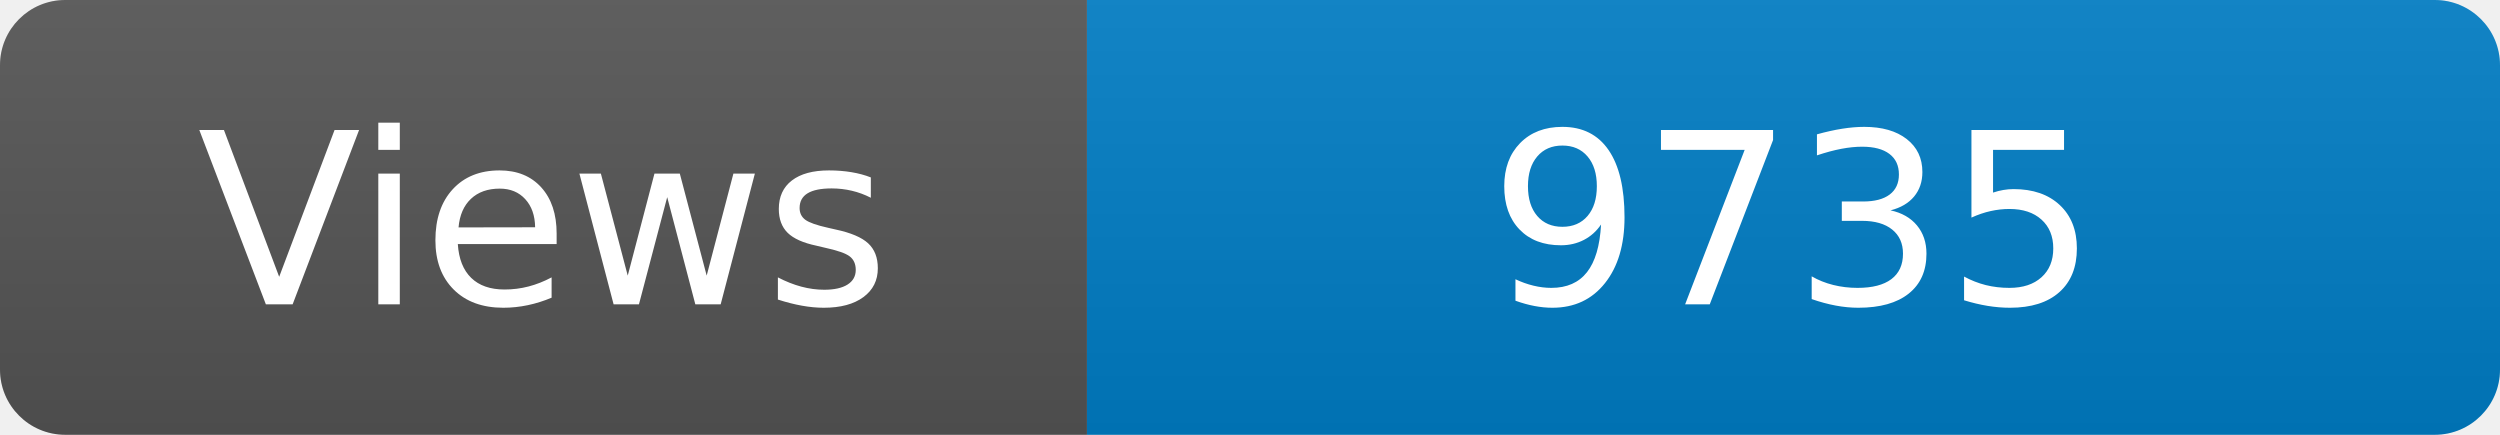
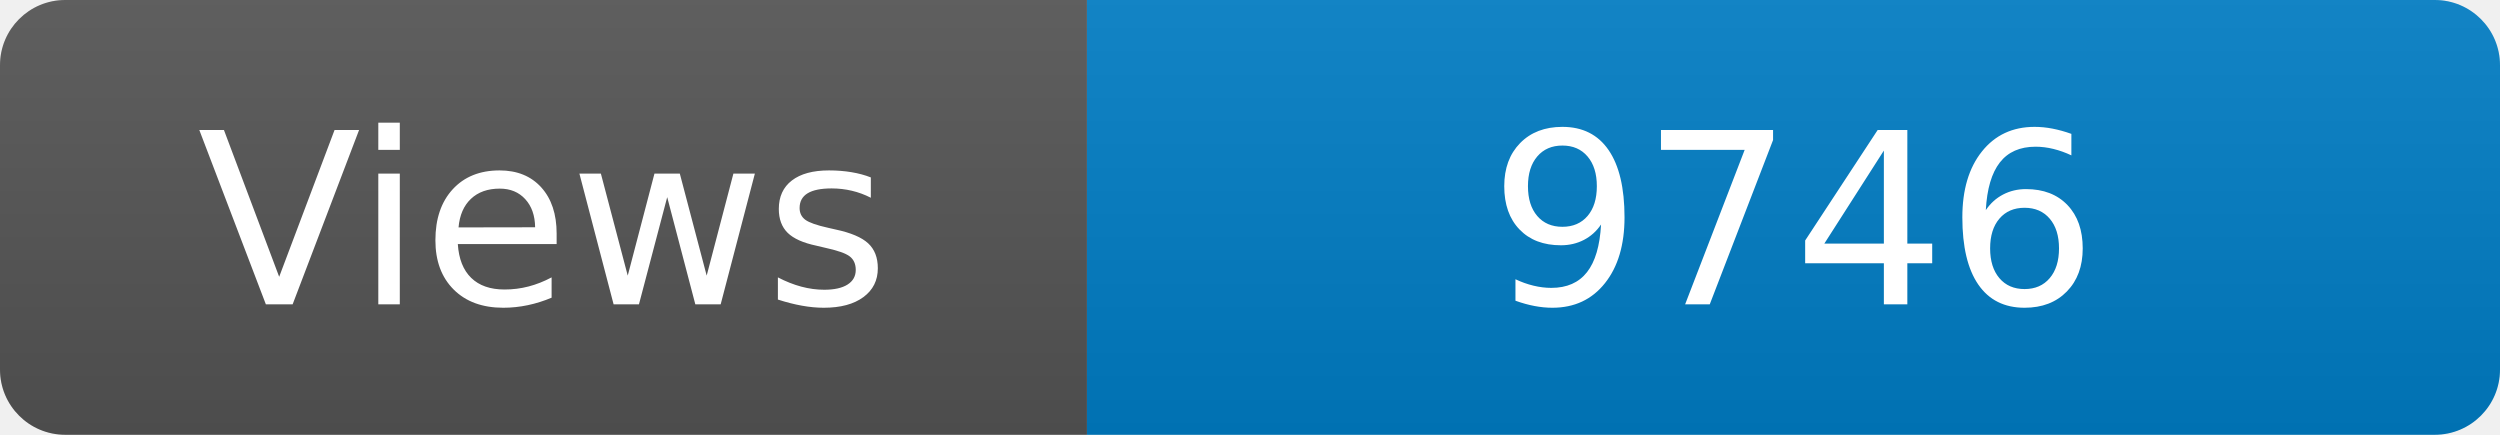
<svg xmlns="http://www.w3.org/2000/svg" width="115" height="20" role="img" aria-label="Maintained?: yes">
  <linearGradient id="s" x2="0" y2="100%">
    <stop offset="0" stop-color="#bbb" stop-opacity=".1" />
    <stop offset="1" stop-opacity=".1" />
  </linearGradient>
  <clipPath id="r">
    <rect width="115" height="20" rx="3" fill="#fff" />
  </clipPath>
  <g clip-path="url(#r)">
    <rect width="50" height="20" fill="#555" />
    <rect x="50" width="160" height="20" fill="#007ec6" />
    <rect width="115" height="20" fill="url(#s)" />
  </g>
  <g fill="#fff" text-anchor="middle" font-family="Verdana,Geneva,DejaVu Sans,sans-serif" font-size="110">
    <text x="250" y="140" transform="scale(.1)" fill="#fff">Views</text>
-     <text x="825" y="140" transform="scale(.1)" fill="#fff">9735</text>
+     <text x="825" y="140" transform="scale(.1)" fill="#fff">9746</text>
  </g>
</svg>
